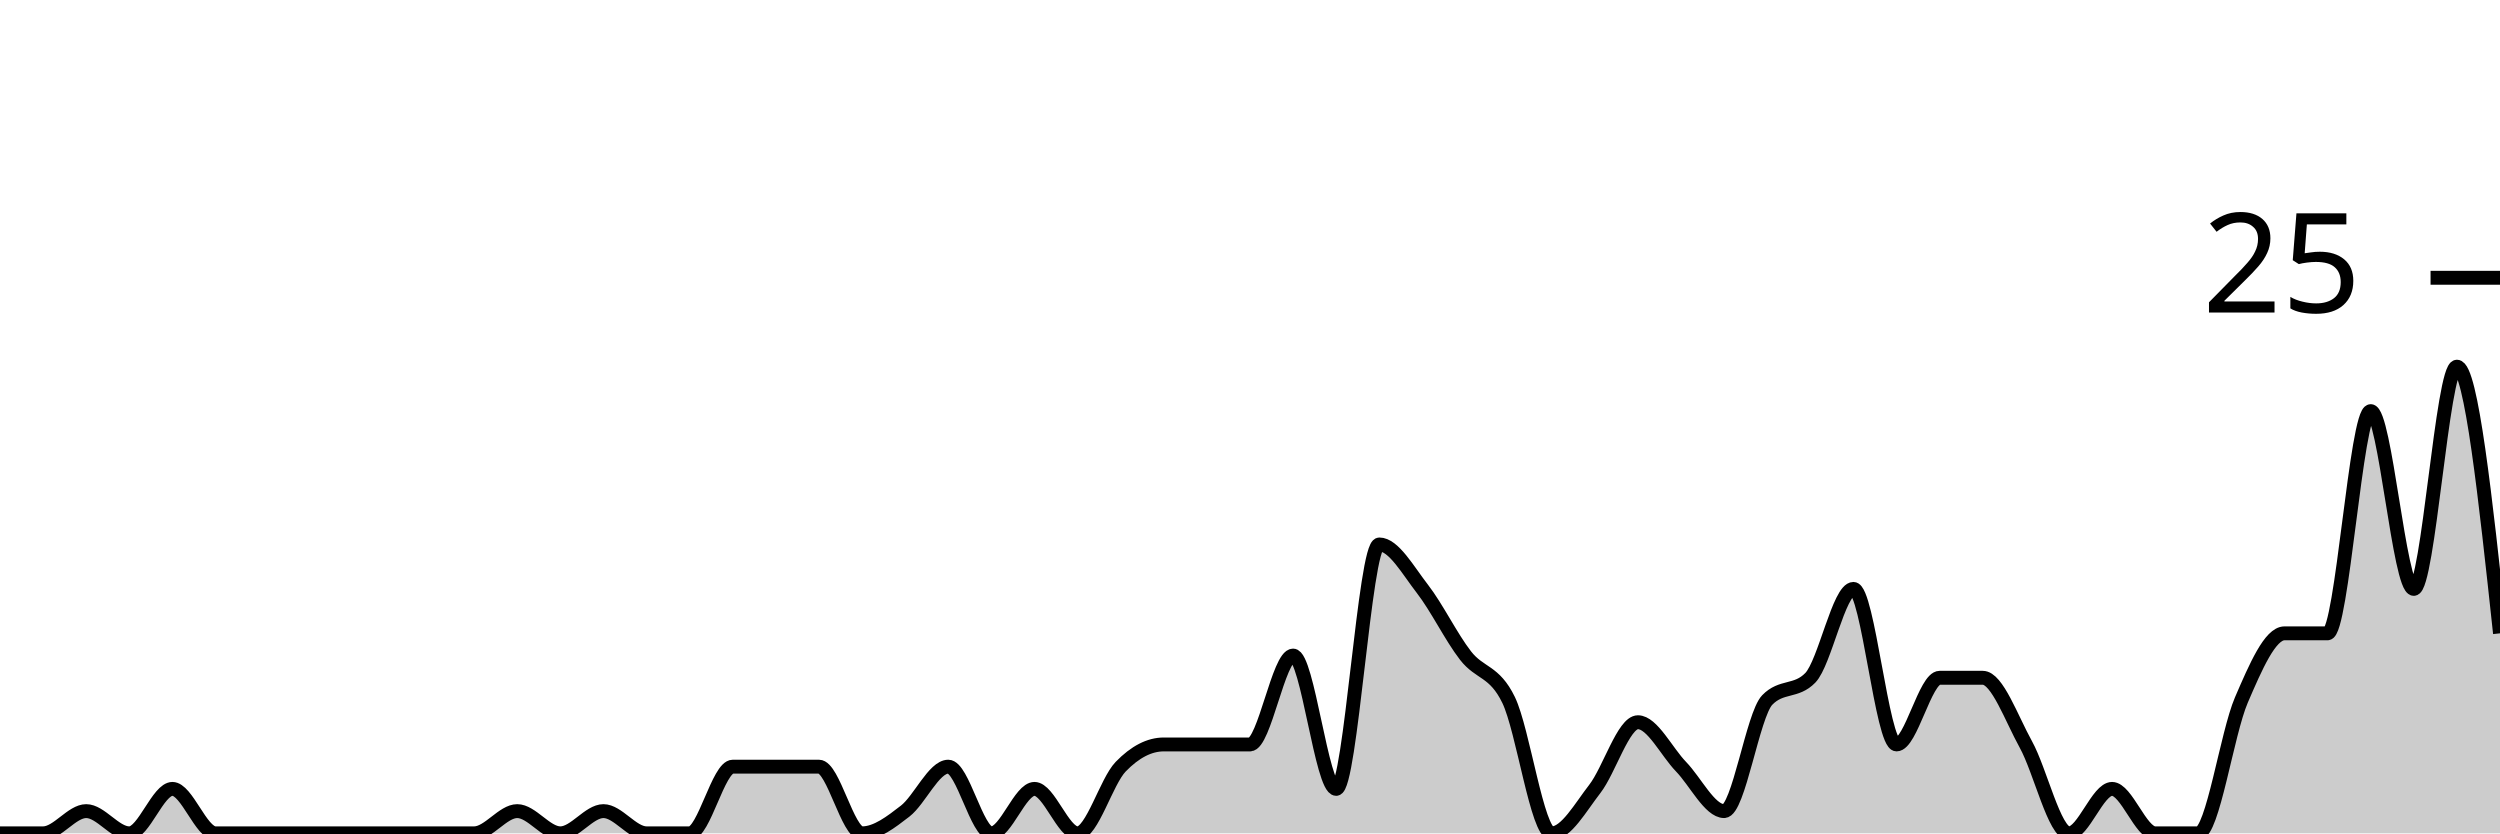
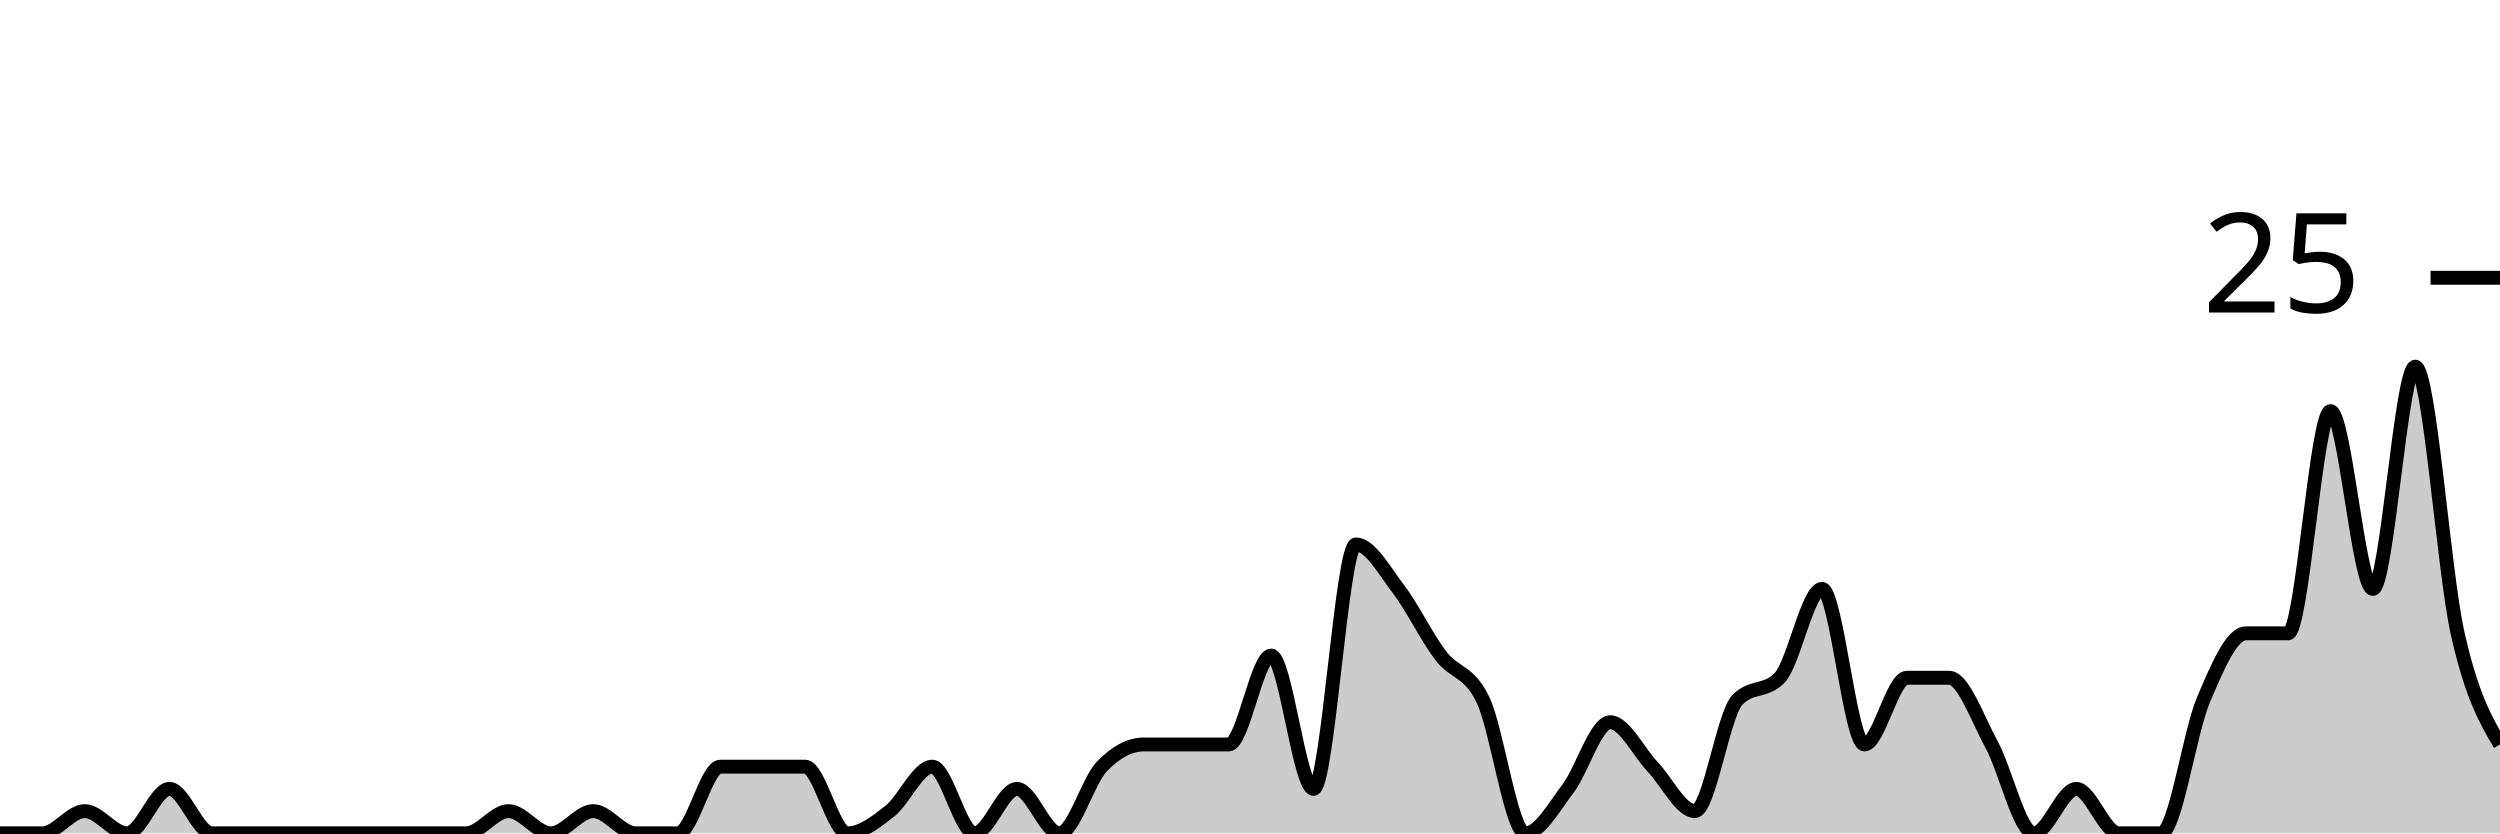
<svg xmlns="http://www.w3.org/2000/svg" viewBox="0 0 180 60">
  <g transform="translate(0,20)">
-     <path class="area" fill="rgba(0, 0, 0, 0.2)" d="M0,40C1.034,40,2.069,40,3.103,40C4.138,40,5.172,38.4,6.207,38.4C7.241,38.4,8.276,40,9.31,40C10.345,40,11.379,36.8,12.414,36.8C13.448,36.8,14.483,40,15.517,40C16.552,40,17.586,40,18.621,40C19.655,40,20.69,40,21.724,40C22.759,40,23.793,40,24.828,40C25.862,40,26.897,40,27.931,40C28.966,40,30,40,31.034,40C32.069,40,33.103,40,34.138,40C35.172,40,36.207,38.4,37.241,38.4C38.276,38.4,39.31,40,40.345,40C41.379,40,42.414,38.4,43.448,38.4C44.483,38.4,45.517,40,46.552,40C47.586,40,48.621,40,49.655,40C50.69,40,51.724,35.2,52.759,35.2C53.793,35.2,54.828,35.2,55.862,35.2C56.897,35.2,57.931,35.2,58.966,35.2C60,35.2,61.034,40,62.069,40C63.103,40,64.138,39.2,65.172,38.4C66.207,37.6,67.241,35.2,68.276,35.2C69.31,35.2,70.345,40,71.379,40C72.414,40,73.448,36.8,74.483,36.8C75.517,36.8,76.552,40,77.586,40C78.621,40,79.655,36.267,80.69,35.2C81.724,34.133,82.759,33.6,83.793,33.6C84.828,33.6,85.862,33.6,86.897,33.6C87.931,33.6,88.966,33.6,90,33.6C91.034,33.6,92.069,27.2,93.103,27.2C94.138,27.2,95.172,36.8,96.207,36.8C97.241,36.8,98.276,19.2,99.31,19.2C100.345,19.2,101.379,21.067,102.414,22.4C103.448,23.733,104.483,25.867,105.517,27.2C106.552,28.533,107.586,28.267,108.621,30.4C109.655,32.533,110.69,40,111.724,40C112.759,40,113.793,38.133,114.828,36.8C115.862,35.467,116.897,32,117.931,32C118.966,32,120,34.133,121.034,35.2C122.069,36.267,123.103,38.4,124.138,38.4C125.172,38.4,126.207,31.467,127.241,30.4C128.276,29.333,129.31,29.867,130.345,28.8C131.379,27.733,132.414,22.4,133.448,22.4C134.483,22.4,135.517,33.6,136.552,33.6C137.586,33.6,138.621,28.8,139.655,28.8C140.69,28.8,141.724,28.8,142.759,28.8C143.793,28.8,144.828,31.733,145.862,33.6C146.897,35.467,147.931,40,148.966,40C150,40,151.034,36.8,152.069,36.8C153.103,36.8,154.138,40,155.172,40C156.207,40,157.241,40,158.276,40C159.31,40,160.345,32.8,161.379,30.4C162.414,28,163.448,25.6,164.483,25.6C165.517,25.6,166.552,25.6,167.586,25.6C168.621,25.6,169.655,9.6,170.69,9.6C171.724,9.6,172.759,22.4,173.793,22.4C174.828,22.4,175.862,6.4,176.897,6.4C177.931,6.4,178.966,16,180,25.6L180,40C178.966,40,177.931,40,176.897,40C175.862,40,174.828,40,173.793,40C172.759,40,171.724,40,170.69,40C169.655,40,168.621,40,167.586,40C166.552,40,165.517,40,164.483,40C163.448,40,162.414,40,161.379,40C160.345,40,159.31,40,158.276,40C157.241,40,156.207,40,155.172,40C154.138,40,153.103,40,152.069,40C151.034,40,150,40,148.966,40C147.931,40,146.897,40,145.862,40C144.828,40,143.793,40,142.759,40C141.724,40,140.69,40,139.655,40C138.621,40,137.586,40,136.552,40C135.517,40,134.483,40,133.448,40C132.414,40,131.379,40,130.345,40C129.31,40,128.276,40,127.241,40C126.207,40,125.172,40,124.138,40C123.103,40,122.069,40,121.034,40C120,40,118.966,40,117.931,40C116.897,40,115.862,40,114.828,40C113.793,40,112.759,40,111.724,40C110.69,40,109.655,40,108.621,40C107.586,40,106.552,40,105.517,40C104.483,40,103.448,40,102.414,40C101.379,40,100.345,40,99.31,40C98.276,40,97.241,40,96.207,40C95.172,40,94.138,40,93.103,40C92.069,40,91.034,40,90,40C88.966,40,87.931,40,86.897,40C85.862,40,84.828,40,83.793,40C82.759,40,81.724,40,80.69,40C79.655,40,78.621,40,77.586,40C76.552,40,75.517,40,74.483,40C73.448,40,72.414,40,71.379,40C70.345,40,69.31,40,68.276,40C67.241,40,66.207,40,65.172,40C64.138,40,63.103,40,62.069,40C61.034,40,60,40,58.966,40C57.931,40,56.897,40,55.862,40C54.828,40,53.793,40,52.759,40C51.724,40,50.69,40,49.655,40C48.621,40,47.586,40,46.552,40C45.517,40,44.483,40,43.448,40C42.414,40,41.379,40,40.345,40C39.31,40,38.276,40,37.241,40C36.207,40,35.172,40,34.138,40C33.103,40,32.069,40,31.034,40C30,40,28.966,40,27.931,40C26.897,40,25.862,40,24.828,40C23.793,40,22.759,40,21.724,40C20.69,40,19.655,40,18.621,40C17.586,40,16.552,40,15.517,40C14.483,40,13.448,40,12.414,40C11.379,40,10.345,40,9.31,40C8.276,40,7.241,40,6.207,40C5.172,40,4.138,40,3.103,40C2.069,40,1.034,40,0,40Z" />
-     <path class="line" stroke="black" fill="none" d="M0,40C1.034,40,2.069,40,3.103,40C4.138,40,5.172,38.4,6.207,38.4C7.241,38.4,8.276,40,9.31,40C10.345,40,11.379,36.8,12.414,36.8C13.448,36.8,14.483,40,15.517,40C16.552,40,17.586,40,18.621,40C19.655,40,20.69,40,21.724,40C22.759,40,23.793,40,24.828,40C25.862,40,26.897,40,27.931,40C28.966,40,30,40,31.034,40C32.069,40,33.103,40,34.138,40C35.172,40,36.207,38.4,37.241,38.4C38.276,38.4,39.31,40,40.345,40C41.379,40,42.414,38.4,43.448,38.4C44.483,38.4,45.517,40,46.552,40C47.586,40,48.621,40,49.655,40C50.69,40,51.724,35.2,52.759,35.2C53.793,35.2,54.828,35.2,55.862,35.2C56.897,35.2,57.931,35.2,58.966,35.2C60,35.2,61.034,40,62.069,40C63.103,40,64.138,39.2,65.172,38.4C66.207,37.6,67.241,35.2,68.276,35.2C69.31,35.2,70.345,40,71.379,40C72.414,40,73.448,36.8,74.483,36.8C75.517,36.8,76.552,40,77.586,40C78.621,40,79.655,36.267,80.69,35.2C81.724,34.133,82.759,33.6,83.793,33.6C84.828,33.6,85.862,33.6,86.897,33.6C87.931,33.6,88.966,33.6,90,33.6C91.034,33.6,92.069,27.2,93.103,27.2C94.138,27.2,95.172,36.8,96.207,36.8C97.241,36.8,98.276,19.2,99.31,19.2C100.345,19.2,101.379,21.067,102.414,22.4C103.448,23.733,104.483,25.867,105.517,27.2C106.552,28.533,107.586,28.267,108.621,30.4C109.655,32.533,110.69,40,111.724,40C112.759,40,113.793,38.133,114.828,36.8C115.862,35.467,116.897,32,117.931,32C118.966,32,120,34.133,121.034,35.2C122.069,36.267,123.103,38.4,124.138,38.4C125.172,38.4,126.207,31.467,127.241,30.4C128.276,29.333,129.31,29.867,130.345,28.8C131.379,27.733,132.414,22.4,133.448,22.4C134.483,22.4,135.517,33.6,136.552,33.6C137.586,33.6,138.621,28.8,139.655,28.8C140.69,28.8,141.724,28.8,142.759,28.8C143.793,28.8,144.828,31.733,145.862,33.6C146.897,35.467,147.931,40,148.966,40C150,40,151.034,36.8,152.069,36.8C153.103,36.8,154.138,40,155.172,40C156.207,40,157.241,40,158.276,40C159.31,40,160.345,32.8,161.379,30.4C162.414,28,163.448,25.6,164.483,25.6C165.517,25.6,166.552,25.6,167.586,25.6C168.621,25.6,169.655,9.6,170.69,9.6C171.724,9.6,172.759,22.4,173.793,22.4C174.828,22.4,175.862,6.4,176.897,6.4C177.931,6.4,178.966,16,180,25.6" />
+     <path class="area" fill="rgba(0, 0, 0, 0.2)" d="M0,40C1.017,40,2.034,40,3.051,40C4.068,40,5.085,38.4,6.102,38.4C7.119,38.4,8.136,40,9.153,40C10.169,40,11.186,36.8,12.203,36.8C13.22,36.8,14.237,40,15.254,40C16.271,40,17.288,40,18.305,40C19.322,40,20.339,40,21.356,40C22.373,40,23.39,40,24.407,40C25.424,40,26.441,40,27.458,40C28.475,40,29.492,40,30.508,40C31.525,40,32.542,40,33.559,40C34.576,40,35.593,38.4,36.61,38.4C37.627,38.4,38.644,40,39.661,40C40.678,40,41.695,38.4,42.712,38.4C43.729,38.4,44.746,40,45.763,40C46.78,40,47.797,40,48.814,40C49.831,40,50.847,35.2,51.864,35.2C52.881,35.2,53.898,35.2,54.915,35.2C55.932,35.2,56.949,35.2,57.966,35.2C58.983,35.2,60,40,61.017,40C62.034,40,63.051,39.2,64.068,38.4C65.085,37.6,66.102,35.2,67.119,35.2C68.136,35.2,69.153,40,70.169,40C71.186,40,72.203,36.8,73.22,36.8C74.237,36.8,75.254,40,76.271,40C77.288,40,78.305,36.267,79.322,35.2C80.339,34.133,81.356,33.6,82.373,33.6C83.39,33.6,84.407,33.6,85.424,33.6C86.441,33.6,87.458,33.6,88.475,33.6C89.492,33.6,90.508,27.2,91.525,27.2C92.542,27.2,93.559,36.8,94.576,36.8C95.593,36.8,96.61,19.2,97.627,19.2C98.644,19.2,99.661,21.067,100.678,22.4C101.695,23.733,102.712,25.867,103.729,27.2C104.746,28.533,105.763,28.267,106.78,30.4C107.797,32.533,108.814,40,109.831,40C110.847,40,111.864,38.133,112.881,36.8C113.898,35.467,114.915,32,115.932,32C116.949,32,117.966,34.133,118.983,35.2C120,36.267,121.017,38.4,122.034,38.4C123.051,38.4,124.068,31.467,125.085,30.4C126.102,29.333,127.119,29.867,128.136,28.8C129.153,27.733,130.169,22.4,131.186,22.4C132.203,22.4,133.22,33.6,134.237,33.6C135.254,33.6,136.271,28.8,137.288,28.8C138.305,28.8,139.322,28.8,140.339,28.8C141.356,28.8,142.373,31.733,143.39,33.6C144.407,35.467,145.424,40,146.441,40C147.458,40,148.475,36.8,149.492,36.8C150.508,36.8,151.525,40,152.542,40C153.559,40,154.576,40,155.593,40C156.61,40,157.627,32.8,158.644,30.4C159.661,28,160.678,25.6,161.695,25.6C162.712,25.6,163.729,25.6,164.746,25.6C165.763,25.6,166.78,9.6,167.797,9.6C168.814,9.6,169.831,22.4,170.847,22.4C171.864,22.4,172.881,6.4,173.898,6.4C174.915,6.4,175.932,21.067,176.949,25.6C177.966,30.133,178.983,31.867,180,33.6L180,40C178.983,40,177.966,40,176.949,40C175.932,40,174.915,40,173.898,40C172.881,40,171.864,40,170.847,40C169.831,40,168.814,40,167.797,40C166.78,40,165.763,40,164.746,40C163.729,40,162.712,40,161.695,40C160.678,40,159.661,40,158.644,40C157.627,40,156.61,40,155.593,40C154.576,40,153.559,40,152.542,40C151.525,40,150.508,40,149.492,40C148.475,40,147.458,40,146.441,40C145.424,40,144.407,40,143.39,40C142.373,40,141.356,40,140.339,40C139.322,40,138.305,40,137.288,40C136.271,40,135.254,40,134.237,40C133.22,40,132.203,40,131.186,40C130.169,40,129.153,40,128.136,40C127.119,40,126.102,40,125.085,40C124.068,40,123.051,40,122.034,40C121.017,40,120,40,118.983,40C117.966,40,116.949,40,115.932,40C114.915,40,113.898,40,112.881,40C111.864,40,110.847,40,109.831,40C108.814,40,107.797,40,106.78,40C105.763,40,104.746,40,103.729,40C102.712,40,101.695,40,100.678,40C99.661,40,98.644,40,97.627,40C96.61,40,95.593,40,94.576,40C93.559,40,92.542,40,91.525,40C90.508,40,89.492,40,88.475,40C87.458,40,86.441,40,85.424,40C84.407,40,83.39,40,82.373,40C81.356,40,80.339,40,79.322,40C78.305,40,77.288,40,76.271,40C75.254,40,74.237,40,73.22,40C72.203,40,71.186,40,70.169,40C69.153,40,68.136,40,67.119,40C66.102,40,65.085,40,64.068,40C63.051,40,62.034,40,61.017,40C60,40,58.983,40,57.966,40C56.949,40,55.932,40,54.915,40C53.898,40,52.881,40,51.864,40C50.847,40,49.831,40,48.814,40C47.797,40,46.78,40,45.763,40C44.746,40,43.729,40,42.712,40C41.695,40,40.678,40,39.661,40C38.644,40,37.627,40,36.61,40C35.593,40,34.576,40,33.559,40C32.542,40,31.525,40,30.508,40C29.492,40,28.475,40,27.458,40C26.441,40,25.424,40,24.407,40C23.39,40,22.373,40,21.356,40C20.339,40,19.322,40,18.305,40C17.288,40,16.271,40,15.254,40C14.237,40,13.22,40,12.203,40C11.186,40,10.169,40,9.153,40C8.136,40,7.119,40,6.102,40C5.085,40,4.068,40,3.051,40C2.034,40,1.017,40,0,40Z" />
+     <path class="line" stroke="black" fill="none" d="M0,40C1.017,40,2.034,40,3.051,40C4.068,40,5.085,38.4,6.102,38.4C7.119,38.4,8.136,40,9.153,40C10.169,40,11.186,36.8,12.203,36.8C13.22,36.8,14.237,40,15.254,40C16.271,40,17.288,40,18.305,40C19.322,40,20.339,40,21.356,40C22.373,40,23.39,40,24.407,40C25.424,40,26.441,40,27.458,40C28.475,40,29.492,40,30.508,40C31.525,40,32.542,40,33.559,40C34.576,40,35.593,38.4,36.61,38.4C37.627,38.4,38.644,40,39.661,40C40.678,40,41.695,38.4,42.712,38.4C43.729,38.4,44.746,40,45.763,40C46.78,40,47.797,40,48.814,40C49.831,40,50.847,35.2,51.864,35.2C52.881,35.2,53.898,35.2,54.915,35.2C55.932,35.2,56.949,35.2,57.966,35.2C58.983,35.2,60,40,61.017,40C62.034,40,63.051,39.2,64.068,38.4C65.085,37.6,66.102,35.2,67.119,35.2C68.136,35.2,69.153,40,70.169,40C71.186,40,72.203,36.8,73.22,36.8C74.237,36.8,75.254,40,76.271,40C77.288,40,78.305,36.267,79.322,35.2C80.339,34.133,81.356,33.6,82.373,33.6C83.39,33.6,84.407,33.6,85.424,33.6C86.441,33.6,87.458,33.6,88.475,33.6C89.492,33.6,90.508,27.2,91.525,27.2C92.542,27.2,93.559,36.8,94.576,36.8C95.593,36.8,96.61,19.2,97.627,19.2C98.644,19.2,99.661,21.067,100.678,22.4C101.695,23.733,102.712,25.867,103.729,27.2C104.746,28.533,105.763,28.267,106.78,30.4C107.797,32.533,108.814,40,109.831,40C110.847,40,111.864,38.133,112.881,36.8C113.898,35.467,114.915,32,115.932,32C116.949,32,117.966,34.133,118.983,35.2C120,36.267,121.017,38.4,122.034,38.4C123.051,38.4,124.068,31.467,125.085,30.4C126.102,29.333,127.119,29.867,128.136,28.8C129.153,27.733,130.169,22.4,131.186,22.4C132.203,22.4,133.22,33.6,134.237,33.6C135.254,33.6,136.271,28.8,137.288,28.8C138.305,28.8,139.322,28.8,140.339,28.8C141.356,28.8,142.373,31.733,143.39,33.6C144.407,35.467,145.424,40,146.441,40C147.458,40,148.475,36.8,149.492,36.8C150.508,36.8,151.525,40,152.542,40C153.559,40,154.576,40,155.593,40C156.61,40,157.627,32.8,158.644,30.4C159.661,28,160.678,25.6,161.695,25.6C162.712,25.6,163.729,25.6,164.746,25.6C165.763,25.6,166.78,9.6,167.797,9.6C168.814,9.6,169.831,22.4,170.847,22.4C171.864,22.4,172.881,6.4,173.898,6.4C174.915,6.4,175.932,21.067,176.949,25.6C177.966,30.133,178.983,31.867,180,33.6" />
    <path class="axis-ceiling" stroke-width="1" stroke="black" fill="none" d="M175,0L180,0" />
    <text class="axis-ceiling-label" font-family="sans-serif" text-anchor="end" font-size="10px" x="170" y="2.5">25</text>
  </g>
</svg>
